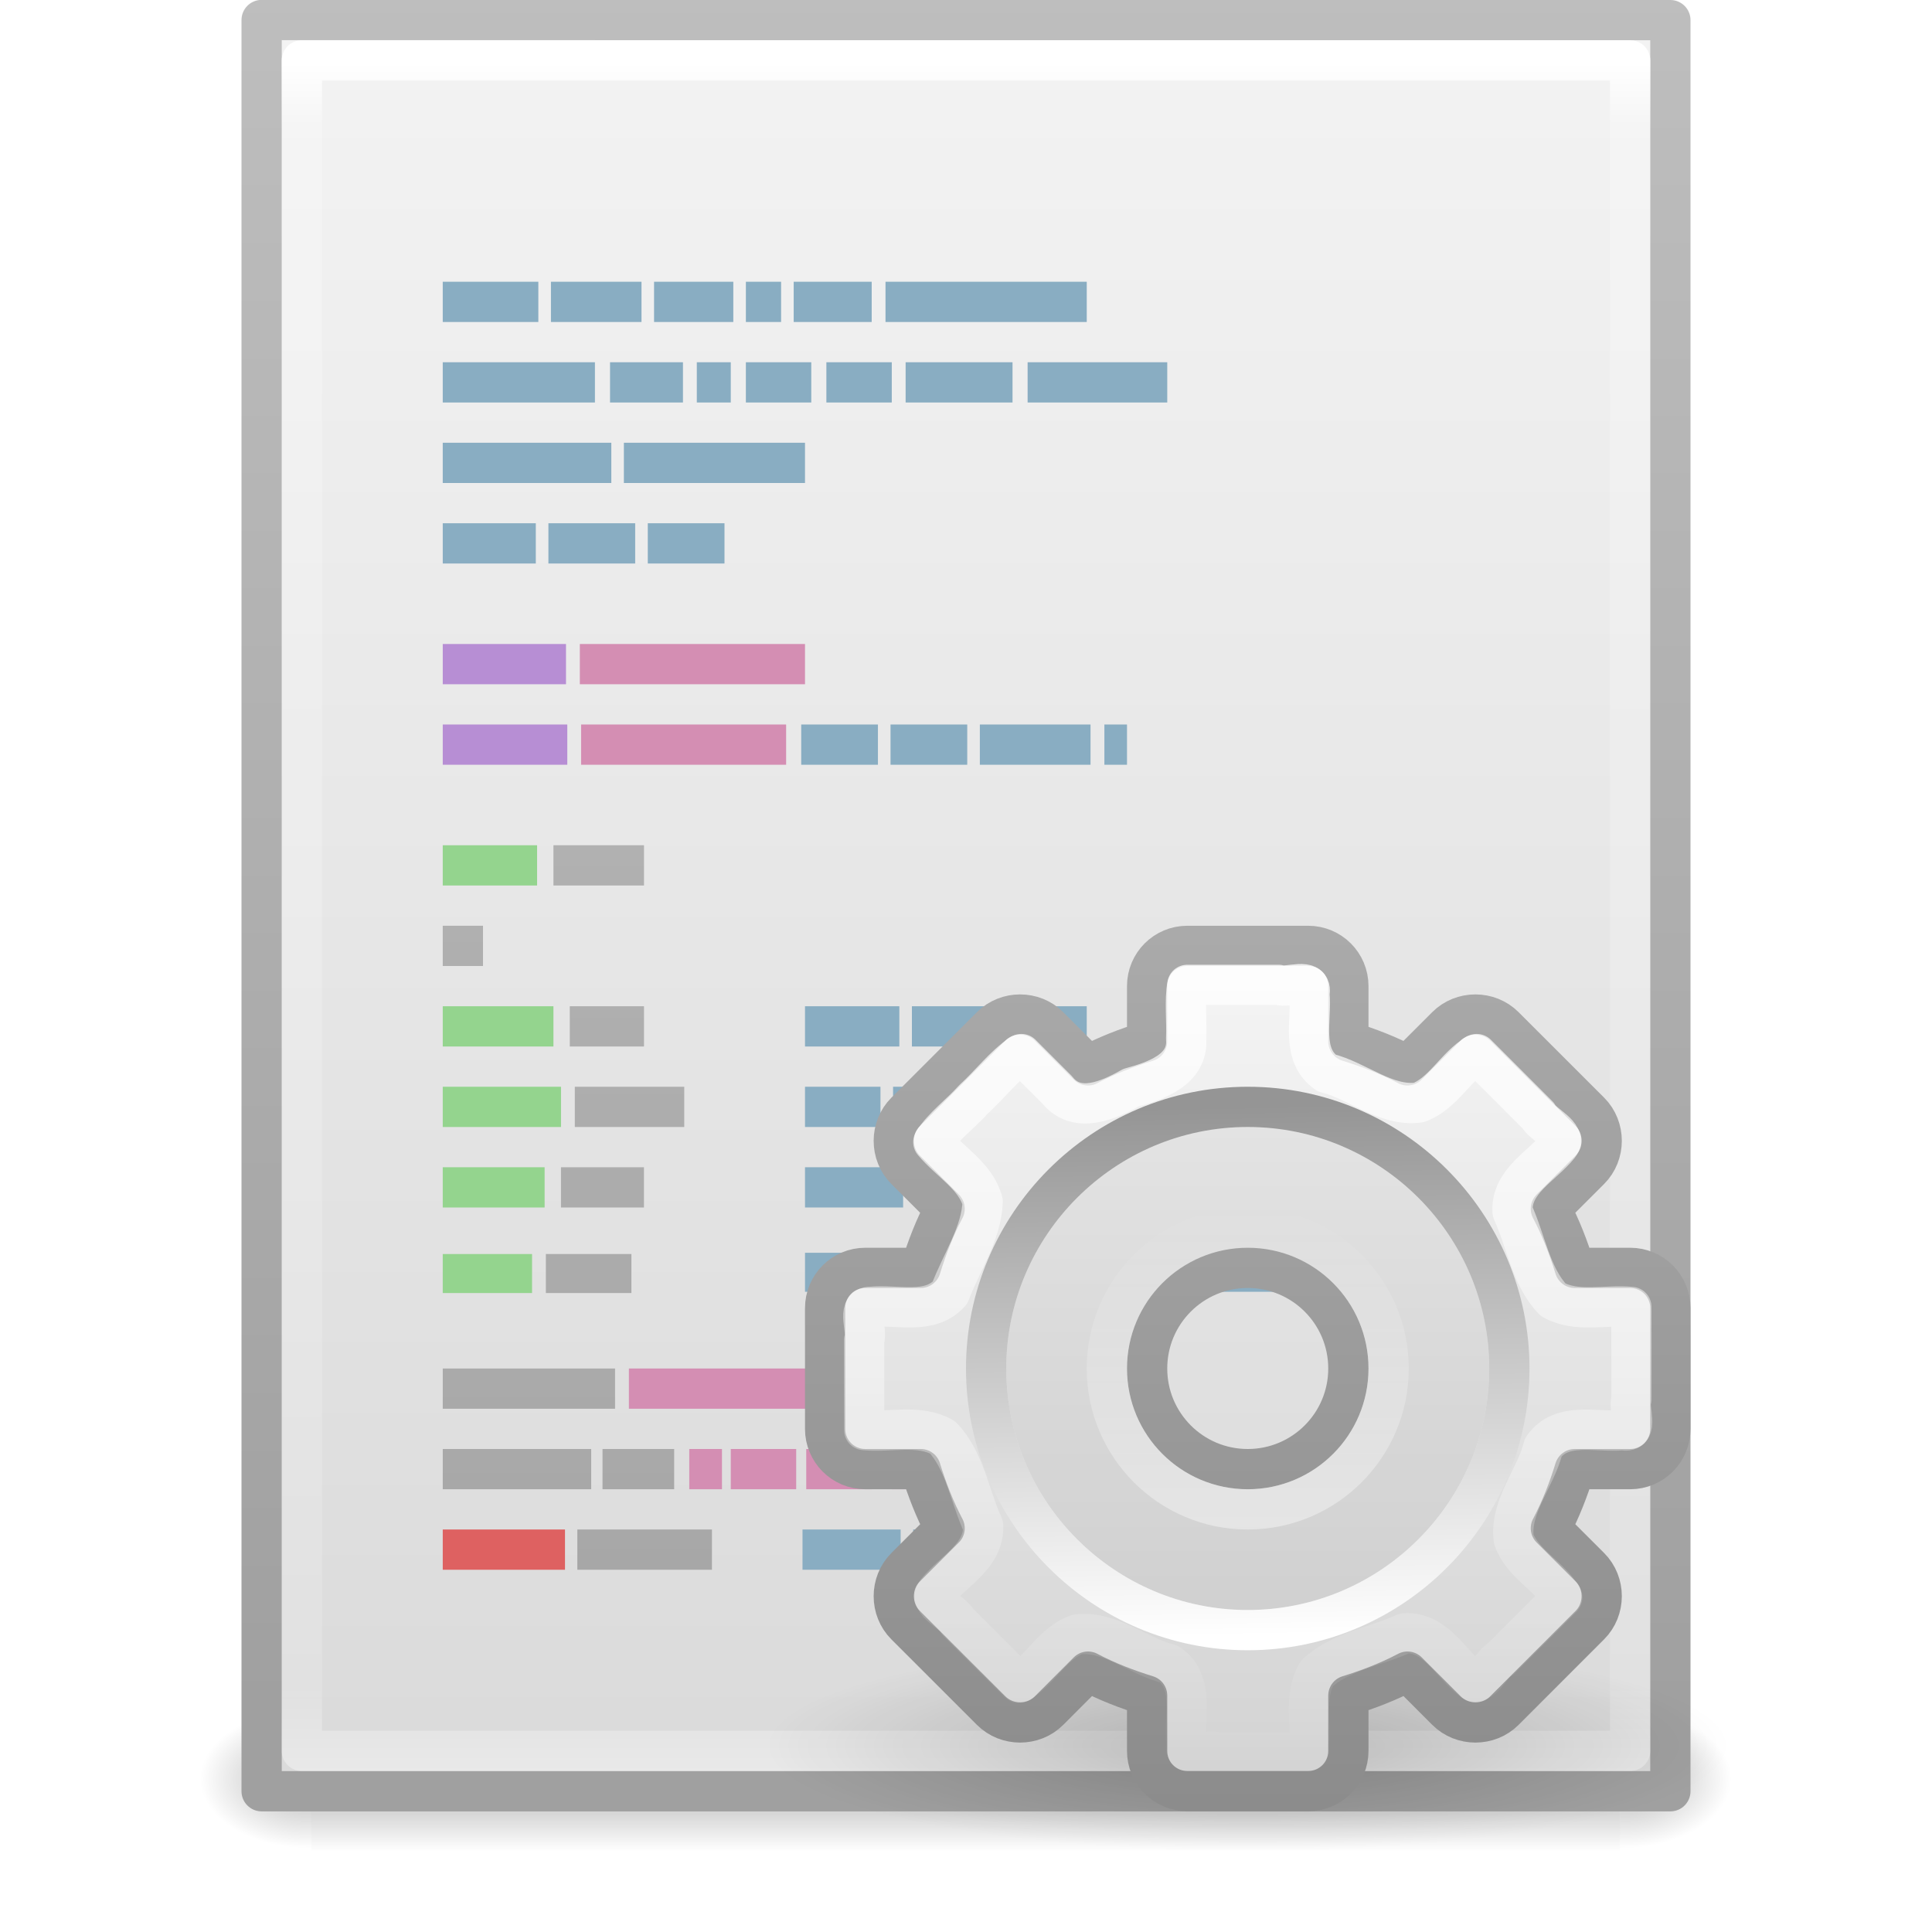
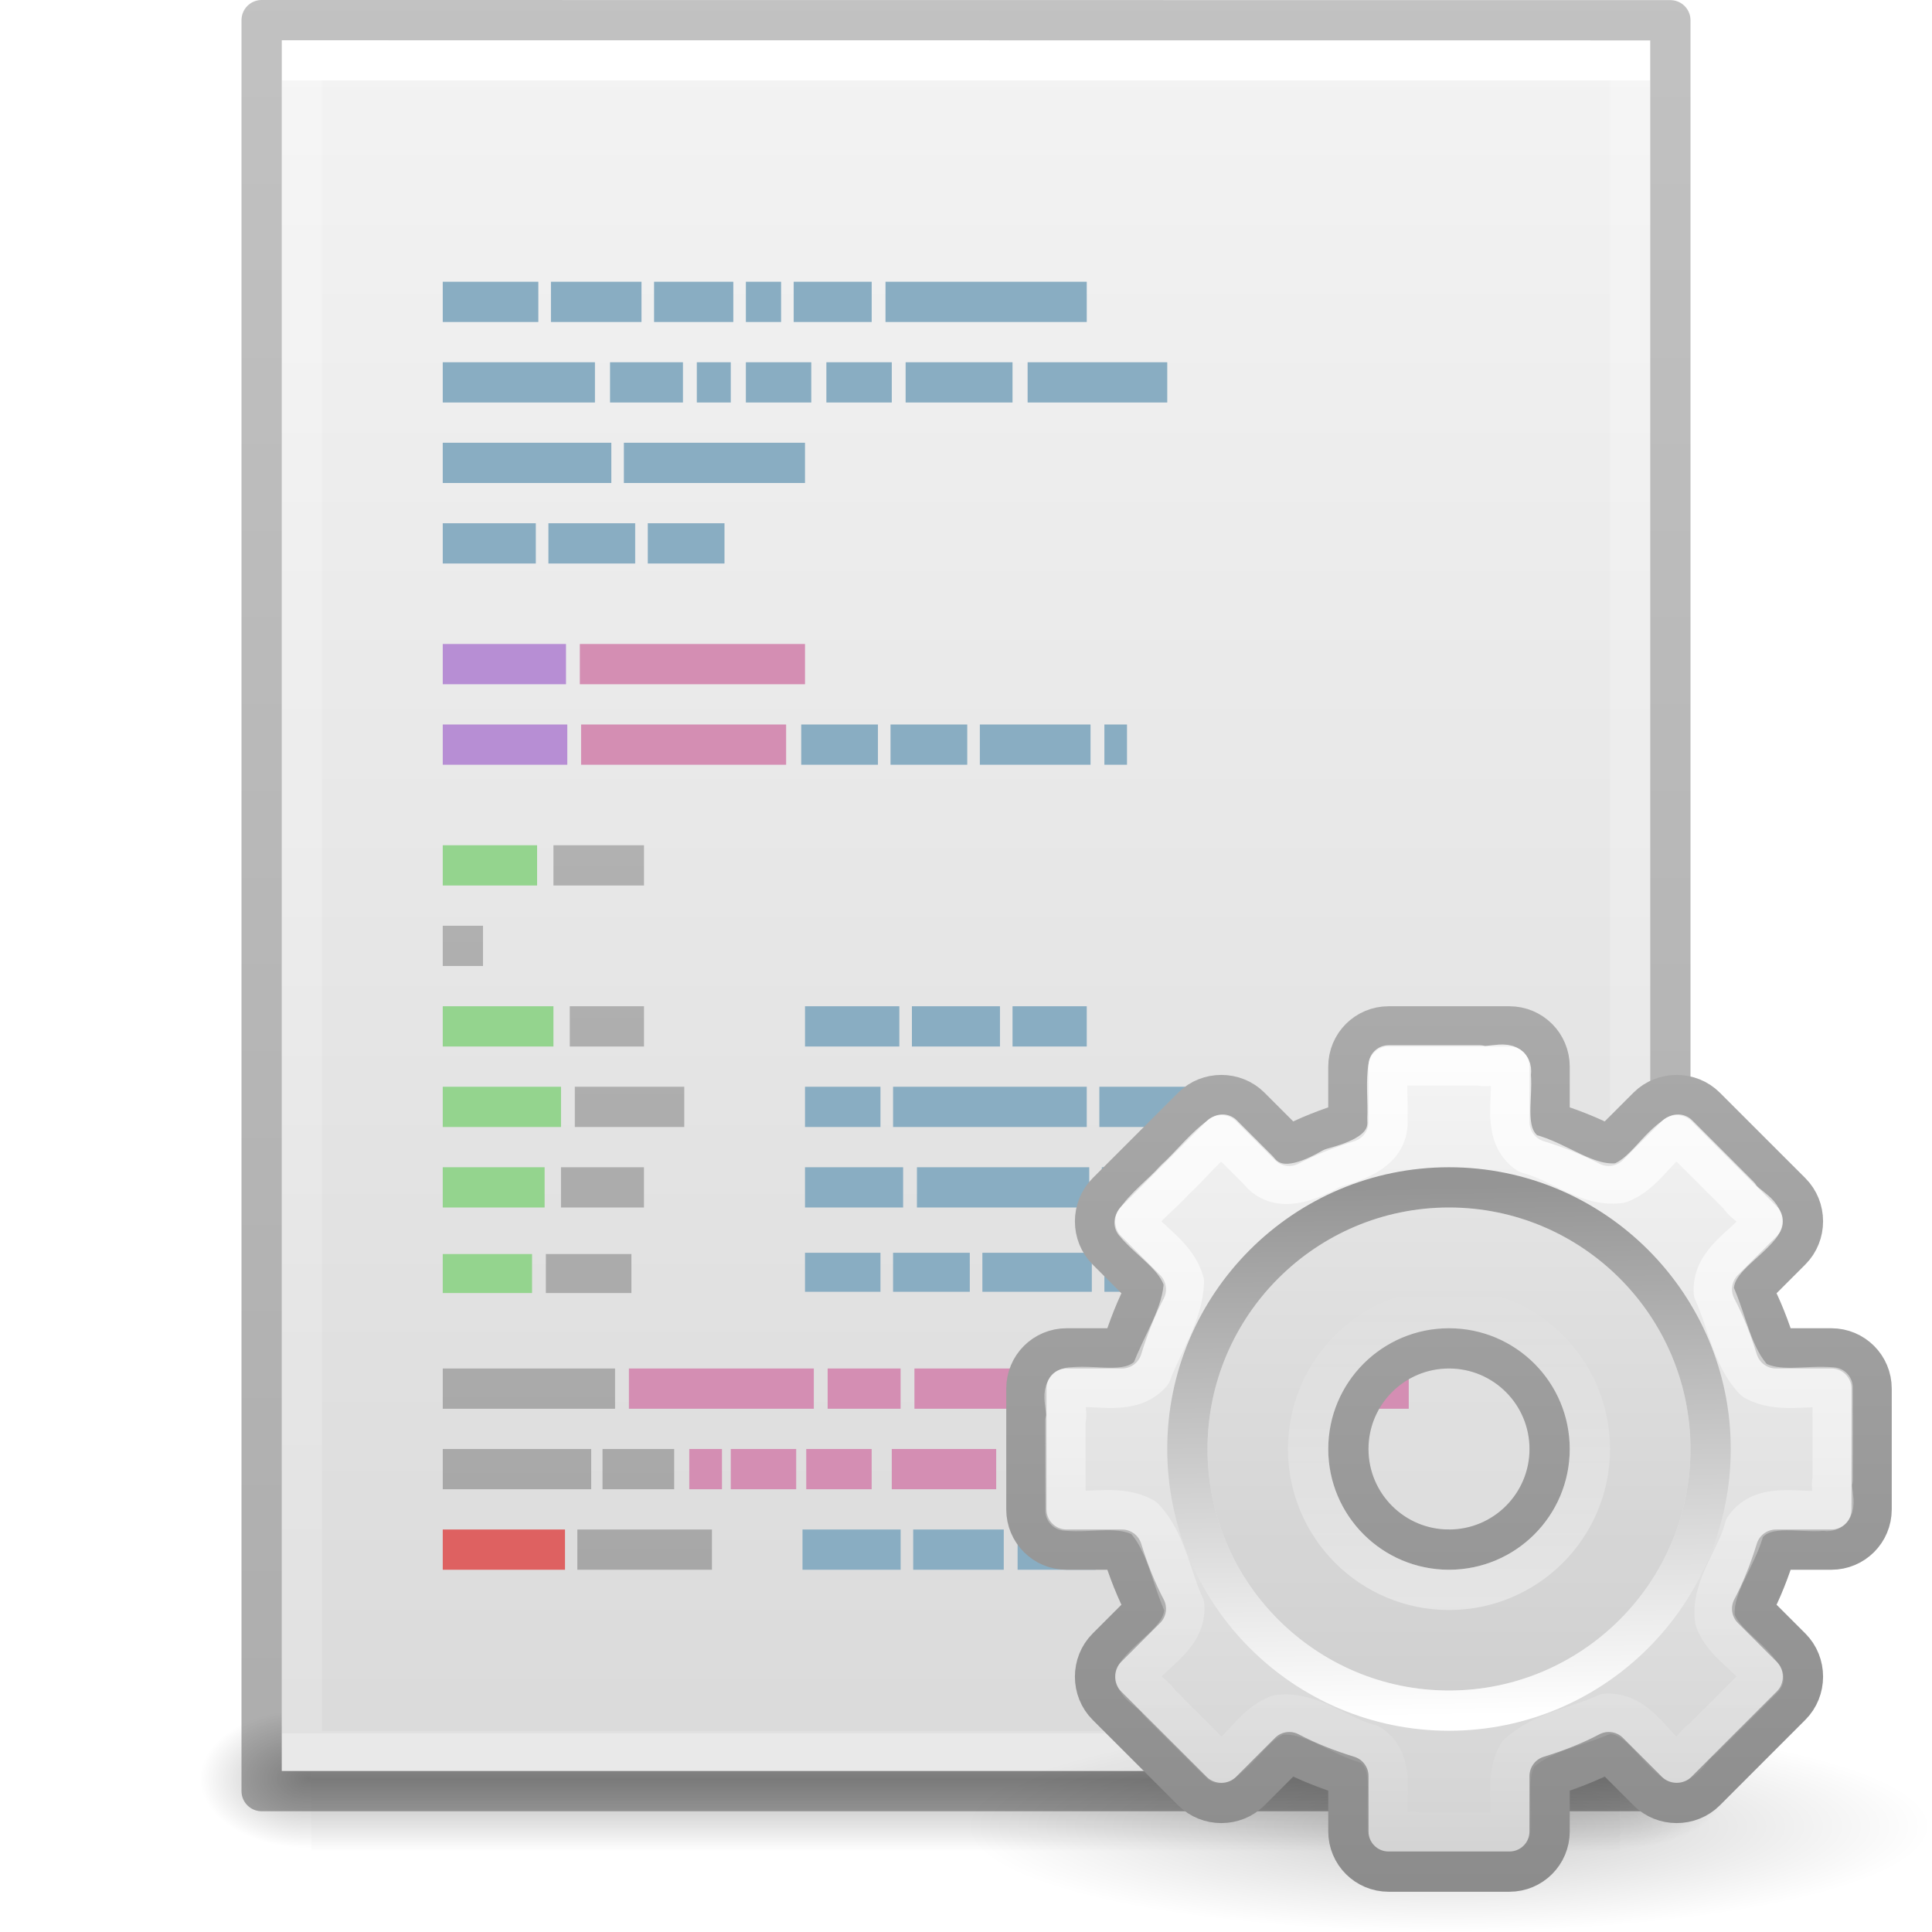
- <svg xmlns="http://www.w3.org/2000/svg" xmlns:xlink="http://www.w3.org/1999/xlink" version="1.1" width="48" height="48" id="svg4112">
-   <defs id="defs4114">
-     <linearGradient x1="24" y1="5.564" x2="24" y2="43" id="linearGradient3988" xlink:href="#linearGradient3977" gradientUnits="userSpaceOnUse" gradientTransform="matrix(0.8918919,0,0,1.135135,2.5946,-4.743232)" />
-     <linearGradient id="linearGradient3977">
-       <stop id="stop3979" style="stop-color:#ffffff;stop-opacity:1" offset="0" />
-       <stop id="stop3981" style="stop-color:#ffffff;stop-opacity:0.235" offset="0.036" />
-       <stop id="stop3983" style="stop-color:#ffffff;stop-opacity:0.157" offset="0.951" />
-       <stop id="stop3985" style="stop-color:#ffffff;stop-opacity:0.392" offset="1" />
+ <svg xmlns="http://www.w3.org/2000/svg" xmlns:xlink="http://www.w3.org/1999/xlink" id="svg3901" height="48" width="48" version="1.1">
+   <defs id="defs3903">
+     <linearGradient id="linearGradient3403">
+       <stop id="stop3405" style="stop-color:#ffffff;stop-opacity:1" offset="0" />
+       <stop id="stop3407" style="stop-color:#ffffff;stop-opacity:0.235" offset="0" />
+       <stop id="stop3409" style="stop-color:#ffffff;stop-opacity:0.157" offset="1" />
+       <stop id="stop3411" style="stop-color:#ffffff;stop-opacity:0.392" offset="1" />
    </linearGradient>
-     <linearGradient x1="25.132" y1="0.985" x2="25.132" y2="47.013" id="linearGradient3322" xlink:href="#linearGradient3600" gradientUnits="userSpaceOnUse" gradientTransform="matrix(1,0,0,0.9561695,-9.9999999e-8,-1.914922)" />
    <linearGradient id="linearGradient3600">
-       <stop id="stop3602" style="stop-color:#f4f4f4;stop-opacity:1" offset="0" />
-       <stop id="stop3604" style="stop-color:#dbdbdb;stop-opacity:1" offset="1" />
+       <stop offset="0" style="stop-color:#f4f4f4;stop-opacity:1" id="stop3602" />
+       <stop offset="1" style="stop-color:#dbdbdb;stop-opacity:1" id="stop3604" />
    </linearGradient>
-     <linearGradient x1="-51.786" y1="50.786" x2="-51.786" y2="2.906" id="linearGradient3324" xlink:href="#linearGradient3104" gradientUnits="userSpaceOnUse" gradientTransform="matrix(0.8074968,0,0,0.8948322,59.41023,-2.980553)" />
-     <linearGradient id="linearGradient3104">
-       <stop id="stop3106" style="stop-color:#a0a0a0;stop-opacity:1" offset="0" />
-       <stop id="stop3108" style="stop-color:#bebebe;stop-opacity:1" offset="1" />
+     <linearGradient id="linearGradient5060">
+       <stop offset="0" style="stop-color:#000000;stop-opacity:1" id="stop5062" />
+       <stop offset="1" style="stop-color:#000000;stop-opacity:0" id="stop5064" />
    </linearGradient>
-     <radialGradient cx="605.714" cy="486.648" r="117.143" fx="605.714" fy="486.648" id="radialGradient3327" xlink:href="#linearGradient5060" gradientUnits="userSpaceOnUse" gradientTransform="matrix(0.02303995,0,0,0.01470022,26.36088,37.04018)" />
-     <linearGradient id="linearGradient5060">
-       <stop id="stop5062" style="stop-color:#000000;stop-opacity:1" offset="0" />
-       <stop id="stop5064" style="stop-color:#000000;stop-opacity:0" offset="1" />
+     <linearGradient id="linearGradient5048">
+       <stop offset="0" style="stop-color:#000000;stop-opacity:0" id="stop5050" />
+       <stop offset="0.5" style="stop-color:#000000;stop-opacity:1" id="stop5056" />
+       <stop offset="1" style="stop-color:#000000;stop-opacity:0" id="stop5052" />
    </linearGradient>
-     <radialGradient cx="605.714" cy="486.648" r="117.143" fx="605.714" fy="486.648" id="radialGradient3330" xlink:href="#linearGradient5060" gradientUnits="userSpaceOnUse" gradientTransform="matrix(-0.02303994,0,0,0.01470022,21.62311,37.04018)" />
-     <linearGradient id="linearGradient5048">
-       <stop id="stop5050" style="stop-color:#000000;stop-opacity:0" offset="0" />
-       <stop id="stop5056" style="stop-color:#000000;stop-opacity:1" offset="0.5" />
-       <stop id="stop5052" style="stop-color:#000000;stop-opacity:0" offset="1" />
+     <linearGradient id="linearGradient3104-6">
+       <stop id="stop3106-3" style="stop-color:#000000;stop-opacity:0.318" offset="0" />
+       <stop id="stop3108-9" style="stop-color:#000000;stop-opacity:0.24" offset="1" />
    </linearGradient>
-     <linearGradient x1="302.857" y1="366.648" x2="302.857" y2="609.505" id="linearGradient4110" xlink:href="#linearGradient5048" gradientUnits="userSpaceOnUse" gradientTransform="matrix(0.06732488,0,0,0.01470022,-0.3411391,37.04015)" />
-     <linearGradient x1="22.104" y1="40.124" x2="22.104" y2="10.035" id="linearGradient2580" xlink:href="#linearGradient5031" gradientUnits="userSpaceOnUse" gradientTransform="matrix(0.6655579,0,0,1.440789,4.520252,-10.84887)" />
+     <linearGradient y2="42.111" x2="24" y1="5.94" x1="24" gradientTransform="matrix(0.8918919,0,0,1.135135,2.5946,-4.743231)" gradientUnits="userSpaceOnUse" id="linearGradient3106" xlink:href="#linearGradient3403" />
+     <linearGradient y2="47.013" x2="25.132" y1="0.985" x1="25.132" gradientTransform="matrix(0.9714263,0,0,0.9343194,0.6857668,-1.357)" gradientUnits="userSpaceOnUse" id="linearGradient3109" xlink:href="#linearGradient3600" />
+     <radialGradient r="117.143" fy="486.648" fx="605.714" cy="486.648" cx="605.714" gradientTransform="matrix(0.02303995,0,0,0.01470022,26.36088,37.04018)" gradientUnits="userSpaceOnUse" id="radialGradient3112" xlink:href="#linearGradient5060" />
+     <radialGradient r="117.143" fy="486.648" fx="605.714" cy="486.648" cx="605.714" gradientTransform="matrix(-0.02303994,0,0,0.01470022,21.62311,37.04018)" gradientUnits="userSpaceOnUse" id="radialGradient3115" xlink:href="#linearGradient5060" />
+     <linearGradient y2="609.505" x2="302.857" y1="366.648" x1="302.857" gradientTransform="matrix(0.06732488,0,0,0.01470022,-0.3411391,37.04015)" gradientUnits="userSpaceOnUse" id="linearGradient3118" xlink:href="#linearGradient5048" />
+     <linearGradient y2="2.906" x2="-51.786" y1="50.786" x1="-51.786" gradientTransform="matrix(0.8074969,0,0,0.8947171,59.41023,-2.977343)" gradientUnits="userSpaceOnUse" id="linearGradient3170" xlink:href="#linearGradient3104-6" />
+     <linearGradient gradientTransform="matrix(0.6655579,0,0,1.440789,4.520252,-10.84887)" gradientUnits="userSpaceOnUse" xlink:href="#linearGradient5031" id="linearGradient2580" y2="10.035" x2="22.104" y1="40.124" x1="22.104" />
    <linearGradient id="linearGradient5031">
-       <stop id="stop5033" style="stop-color:#a3a3a3;stop-opacity:1" offset="0" />
-       <stop id="stop5035" style="stop-color:#bababa;stop-opacity:1" offset="1" />
+       <stop offset="0" style="stop-color:#a3a3a3;stop-opacity:1" id="stop5033" />
+       <stop offset="1" style="stop-color:#bababa;stop-opacity:1" id="stop5035" />
    </linearGradient>
-     <radialGradient cx="6.703" cy="73.616" r="7.228" fx="6.703" fy="73.616" id="radialGradient3877" xlink:href="#linearGradient10691" gradientUnits="userSpaceOnUse" gradientTransform="matrix(1.660096,0,0,0.3631501,0.8728521,2.641448)" />
-     <linearGradient id="linearGradient10691">
-       <stop id="stop10693" style="stop-color:#000000;stop-opacity:1" offset="0" />
-       <stop id="stop10695" style="stop-color:#000000;stop-opacity:0" offset="1" />
+     <radialGradient cx="6.703" cy="73.616" r="7.228" fx="6.703" fy="73.616" id="radialGradient3877" xlink:href="#linearGradient5060" gradientUnits="userSpaceOnUse" gradientTransform="matrix(1.660096,0,0,0.3631501,0.8728521,2.641448)" />
+     <linearGradient x1="32.036" y1="19" x2="32.036" y2="47.012" id="linearGradient3614-2" xlink:href="#linearGradient3309-1" gradientUnits="userSpaceOnUse" gradientTransform="matrix(0.7777778,0,0,0.7777778,-12.11111,-5.666669)" />
+     <linearGradient x1="63.999" y1="3.1" x2="63.999" y2="122.899" id="linearGradient3309-1" gradientUnits="userSpaceOnUse">
+       <stop id="stop3311-5" style="stop-color:#f6f6f6;stop-opacity:1" offset="0" />
+       <stop id="stop3313-0" style="stop-color:#d2d2d2;stop-opacity:1" offset="1" />
    </linearGradient>
+     <linearGradient x1="25.923" y1="19" x2="25.923" y2="47.045" id="linearGradient3616-9" xlink:href="#linearGradient3397-0" gradientUnits="userSpaceOnUse" gradientTransform="matrix(0.7777778,0,0,0.7777778,-12.11111,-5.666669)" />
    <linearGradient id="linearGradient3397-0">
      <stop id="stop3399-4" style="stop-color:#aaaaaa;stop-opacity:1" offset="0" />
      <stop id="stop3401-0" style="stop-color:#8c8c8c;stop-opacity:1" offset="1" />
    </linearGradient>
-     <linearGradient x1="25.923" y1="19" x2="25.923" y2="47.045" id="linearGradient3616-9" xlink:href="#linearGradient3397-0" gradientUnits="userSpaceOnUse" gradientTransform="matrix(0.7777778,0,0,0.7777778,-12.11111,-5.666669)" />
-     <linearGradient x1="63.999" y1="3.1" x2="63.999" y2="122.899" id="linearGradient3309-1" gradientUnits="userSpaceOnUse">
-       <stop id="stop3311-5" style="stop-color:#f6f6f6;stop-opacity:1" offset="0" />
-       <stop id="stop3313-0" style="stop-color:#d2d2d2;stop-opacity:1" offset="1" />
-     </linearGradient>
-     <linearGradient x1="32.036" y1="19" x2="32.036" y2="47.012" id="linearGradient3614-2" xlink:href="#linearGradient3309-1" gradientUnits="userSpaceOnUse" gradientTransform="matrix(0.7777778,0,0,0.7777778,-12.11111,-5.666669)" />
+     <linearGradient x1="86.133" y1="105.105" x2="84.639" y2="20.895" id="linearGradient3610" xlink:href="#linearGradient5128" gradientUnits="userSpaceOnUse" gradientTransform="matrix(0.1562312,0,0,0.1562312,2.0012,10.15743)" />
    <linearGradient id="linearGradient5128">
      <stop id="stop5130" style="stop-color:#ffffff;stop-opacity:1" offset="0" />
      <stop id="stop5132" style="stop-color:#959595;stop-opacity:1" offset="1" />
    </linearGradient>
-     <linearGradient x1="86.133" y1="105.105" x2="84.639" y2="20.895" id="linearGradient3610" xlink:href="#linearGradient5128" gradientUnits="userSpaceOnUse" gradientTransform="matrix(0.1562312,0,0,0.1562312,2.0012,10.15743)" />
    <linearGradient x1="12.479" y1="2" x2="12.479" y2="22.007" id="linearGradient3814" xlink:href="#linearGradient3805" gradientUnits="userSpaceOnUse" gradientTransform="translate(0,8)" />
    <linearGradient id="linearGradient3805">
      <stop id="stop3807" style="stop-color:#ffffff;stop-opacity:1" offset="0" />
      <stop id="stop3809" style="stop-color:#ffffff;stop-opacity:0" offset="1" />
    </linearGradient>
    <linearGradient x1="12" y1="16" x2="12" y2="8" id="linearGradient3830" xlink:href="#linearGradient3805" gradientUnits="userSpaceOnUse" />
  </defs>
-   <g id="layer1">
-     <rect width="32.508" height="3.57" x="7.738" y="42.43" id="rect2879" style="opacity:0.3;fill:url(#linearGradient4110);fill-opacity:1;fill-rule:nonzero;stroke:none;stroke-width:1;marker:none;visibility:visible;display:inline;overflow:visible" />
-     <path d="m 7.738,42.43 c 0,0 0,3.57 0,3.57 -1.187,0.007 -2.868,-0.8 -2.868,-1.785 0,-0.985 1.324,-1.785 2.868,-1.785 z" id="path2881" style="opacity:0.3;fill:url(#radialGradient3330);fill-opacity:1;fill-rule:nonzero;stroke:none;stroke-width:1;marker:none;visibility:visible;display:inline;overflow:visible" />
-     <path d="m 40.246,42.43 c 0,0 0,3.57 0,3.57 1.187,0.007 2.868,-0.8 2.868,-1.785 0,-0.985 -1.324,-1.785 -2.868,-1.785 z" id="path2883" style="opacity:0.3;fill:url(#radialGradient3327);fill-opacity:1;fill-rule:nonzero;stroke:none;stroke-width:1;marker:none;visibility:visible;display:inline;overflow:visible" />
-     <path d="M 6.5,0.497 C 14.52,0.497 41.5,0.5 41.5,0.5 l 4.2e-5,44.003 c 0,0 -23.333,0 -35,0 0,-14.669 0,-29.337 0,-44.006 z" id="path4160" style="fill:url(#linearGradient3322);fill-opacity:1;stroke:url(#linearGradient3324);stroke-width:1;stroke-linecap:butt;stroke-linejoin:round;stroke-miterlimit:4;stroke-opacity:1;stroke-dasharray:none;stroke-dashoffset:0;display:inline" />
-     <path d="m 40.5,43.5 -33,0 0,-42 33,0 z" id="rect6741-1" style="fill:none;stroke:url(#linearGradient3988);stroke-width:1;stroke-linecap:round;stroke-linejoin:round;stroke-miterlimit:4;stroke-opacity:1;stroke-dasharray:none;stroke-dashoffset:0" />
-     <path d="m 11,7 0,1 2.375,0 0,-1 L 11,7 z m 2.688,0 0,1 2.25,0 0,-1 -2.25,0 z m 2.562,0 0,1 1.969,0 0,-1 L 16.25,7 z m 2.281,0 0,1 0.875,0 0,-1 -0.875,0 z m 1.188,0 0,1 1.938,0 0,-1 -1.938,0 z M 22,7 l 0,1 5,0 0,-1 -5,0 z m -11,2 0,1 3.781,0 0,-1 L 11,9 z m 4.156,0 0,1 1.812,0 0,-1 -1.812,0 z m 2.156,0 0,1 0.844,0 0,-1 -0.844,0 z m 1.219,0 0,1 1.625,0 0,-1 -1.625,0 z m 2,0 0,1 1.625,0 0,-1 -1.625,0 z M 22.5,9 l 0,1 2.656,0 0,-1 L 22.5,9 z m 3.031,0 0,1 L 29,10 29,9 25.531,9 z M 11,11 l 0,1 4.188,0 0,-1 L 11,11 z m 4.5,0 0,1 4.5,0 0,-1 -4.5,0 z m -4.5,2 0,1 2.312,0 0,-1 L 11,13 z m 2.625,0 0,1 2.156,0 0,-1 -2.156,0 z m 2.469,0 0,1 1.906,0 0,-1 -1.906,0 z m 3.812,5 0,1 1.906,0 0,-1 -1.906,0 z m 2.219,0 0,1 1.906,0 0,-1 -1.906,0 z m 2.219,0 0,1 2.75,0 0,-1 -2.75,0 z m 3.094,0 0,1 0.562,0 0,-1 -0.562,0 z M 20,25 l 0,1 2.344,0 0,-1 L 20,25 z m 2.656,0 0,1 2.188,0 0,-1 -2.188,0 z m 2.5,0 0,1 L 27,26 27,25 25.156,25 z M 20,27 l 0,1 1.875,0 0,-1 L 20,27 z m 2.188,0 0,1 4.812,0 0,-1 -4.812,0 z m 5.125,0 0,1 3.688,0 0,-1 -3.688,0 z M 20,29 l 0,1 2.438,0 0,-1 L 20,29 z m 2.781,0 0,1 4.281,0 0,-1 -4.281,0 z m 4.594,0 0,1 2.938,0 0,-1 -2.938,0 z M 20,31.125 l 0,0.969 1.875,0 0,-0.969 -1.875,0 z m 2.188,0 0,0.969 1.906,0 0,-0.969 -1.906,0 z m 2.219,0 0,0.969 2.719,0 0,-0.969 -2.719,0 z m 3.031,0 0,0.969 0.562,0 0,-0.969 -0.562,0 z m 0.875,0 0,0.969 3.531,0 0,-0.969 -3.531,0 z m -8.375,6.875 0,1 2.438,0 0,-1 -2.438,0 z m 2.75,0 0,1 2.25,0 0,-1 -2.25,0 z m 2.594,0 0,1 1.938,0 0,-1 -1.938,0 z m 2.25,0 0,1 3.094,0 0,-1 -3.094,0 z m 3.438,0 0,1 5.031,0 0,-1 -5.031,0 z" id="path4149" style="fill:#89adc2;fill-opacity:1;stroke:none;display:inline" />
-     <path d="m 11,16 0,1 3.062,0 0,-1 L 11,16 z m 0,2 0,1 3.094,0 0,-1 L 11,18 z" id="path4063" style="fill:#b78ed4;fill-opacity:1;stroke:none;display:inline" />
-     <path d="m 14.406,16 0,1 L 20,17 20,16 z m 0.031,2 0,1 5.094,0 0,-1 z m 1.188,16 0,1 4.594,0 0,-1 z m 4.938,0 0,1 1.812,0 0,-1 z m 2.156,0 0,1 4.312,0 0,-1 z m -5.594,2 0,1 0.812,0 0,-1 z m 1.031,0 0,1 1.625,0 0,-1 z m 1.875,0 0,1 1.625,0 0,-1 z m 2.125,0 0,1 2.594,0 0,-1 z m 2.906,0 0,1 3.375,0 0,-1 z" id="path4061" style="fill:#d48eb3;fill-opacity:1;stroke:none;display:inline" />
-     <g transform="translate(18.99986,14)" id="layer1-6">
-       <path d="M 24,29.375 C 24,30.825 18.627,32 12,32 5.373,32 1.348125e-4,30.825 1.348125e-4,29.375 1.348125e-4,27.925 5.373,26.75 12,26.75 c 6.627,0 12,1.175 12,2.625 z" id="path10689" style="opacity:0.2;fill:url(#radialGradient3877);fill-opacity:1;fill-rule:nonzero;stroke:none;stroke-width:0.8;marker:none;visibility:visible;display:inline;overflow:visible" />
-       <path d="m 10.5,9.5 c -0.554,0 -1,0.446 -1,1 l 0,1.375 C 8.993,12.031 8.493,12.225 8.031,12.469 L 7.062,11.5 C 6.671,11.108 6.017,11.108 5.625,11.5 L 3.5,13.625 c -0.392,0.392 -0.392,1.046 0,1.438 l 0.969,0.969 C 4.225,16.493 4.031,16.993 3.875,17.5 l -1.375,0 c -0.554,0 -1,0.446 -1,1 l 0,3 c 0,0.554 0.446,1 1,1 l 1.375,0 c 0.156,0.507 0.35,1.007 0.594,1.469 L 3.5,24.938 c -0.392,0.392 -0.392,1.046 0,1.438 L 5.625,28.5 c 0.392,0.392 1.046,0.392 1.438,0 L 8.031,27.531 C 8.493,27.775 8.993,27.969 9.5,28.125 l 0,1.375 c 0,0.554 0.446,1 1,1 l 3,0 c 0.554,0 1,-0.446 1,-1 l 0,-1.375 c 0.507,-0.156 1.007,-0.35 1.469,-0.594 L 16.938,28.5 c 0.392,0.392 1.046,0.392 1.438,0 L 20.5,26.375 c 0.392,-0.392 0.392,-1.046 0,-1.438 L 19.531,23.969 C 19.775,23.507 19.969,23.007 20.125,22.5 l 1.375,0 c 0.554,0 1,-0.446 1,-1 l 0,-3 c 0,-0.554 -0.446,-1 -1,-1 l -1.375,0 C 19.969,16.993 19.775,16.493 19.531,16.031 L 20.5,15.062 c 0.392,-0.392 0.392,-1.046 0,-1.438 L 18.375,11.5 c -0.392,-0.392 -1.046,-0.392 -1.438,0 l -0.969,0.969 C 15.507,12.225 15.007,12.031 14.5,11.875 l 0,-1.375 c 0,-0.554 -0.446,-1 -1,-1 l -3,0 z m 1.5,8 c 1.381,0 2.5,1.119 2.5,2.5 0,1.381 -1.119,2.5 -2.5,2.5 -1.381,0 -2.5,-1.119 -2.5,-2.5 0,-1.381 1.119,-2.5 2.5,-2.5 z" id="rect3623" style="color:#000000;fill:url(#linearGradient3614-2);fill-opacity:1;fill-rule:nonzero;stroke:url(#linearGradient3616-9);stroke-width:1;stroke-linecap:butt;stroke-linejoin:round;stroke-miterlimit:4;stroke-opacity:1;stroke-dasharray:none;stroke-dashoffset:0;marker:none;visibility:visible;display:block;overflow:visible;enable-background:accumulate" />
-       <path d="m 12,14 c -3.31,0 -6,2.69 -6,6 0,3.31 2.69,6 6,6 3.31,0 6,-2.69 6,-6 0,-3.31 -2.69,-6 -6,-6 z m 0,3 c 1.657,0 3,1.343 3,3 0,1.657 -1.343,3 -3,3 -1.657,0 -3,-1.343 -3,-3 0,-1.657 1.343,-3 3,-3 z" id="path3315" style="opacity:0.05;fill:#000000;fill-opacity:1;stroke:none" />
-       <path d="m 12,13.5 c -3.584,0 -6.5,2.916 -6.5,6.5 C 5.5,23.584 8.416,26.5 12,26.5 c 3.584,0 6.5,-2.916 6.5,-6.5 0,-3.584 -2.916,-6.5 -6.5,-6.5 z" id="path28" style="fill:none;stroke:url(#linearGradient3610);stroke-width:1;stroke-miterlimit:4;stroke-dasharray:none" />
-       <path d="m 10.5,10.469 c -0.074,0.389 -0.009,0.901 -0.031,1.336 0.065,0.778 -0.77,1.053 -1.368,1.217 -0.547,0.311 -1.349,0.672 -1.837,0.054 C 6.967,12.78 6.671,12.484 6.375,12.188 5.943,12.474 5.59,12.951 5.189,13.311 4.87,13.672 4.433,13.984 4.188,14.375 c 0.407,0.49 1.049,0.838 1.226,1.477 -0.025,0.798 -0.54,1.529 -0.812,2.267 -0.502,0.564 -1.315,0.281 -1.974,0.35 -0.345,-0.013 -0.07,0.586 -0.158,0.826 0.001,0.745 -0.002,1.49 0.002,2.235 0.646,0.064 1.357,-0.151 1.945,0.18 0.556,0.579 0.676,1.474 1.007,2.189 0.042,0.753 -0.732,1.126 -1.149,1.641 -0.217,0.272 0.385,0.504 0.516,0.75 0.508,0.508 1.015,1.015 1.523,1.523 0.522,-0.305 0.84,-0.989 1.445,-1.205 0.815,-0.107 1.514,0.546 2.284,0.734 0.651,0.452 0.364,1.31 0.427,1.975 -0.089,0.418 0.528,0.13 0.769,0.215 0.764,-0.001 1.528,0.002 2.292,-0.002 0.064,-0.646 -0.151,-1.357 0.18,-1.945 0.579,-0.556 1.474,-0.676 2.189,-1.007 0.753,-0.042 1.126,0.732 1.641,1.149 0.272,0.217 0.504,-0.385 0.75,-0.516 0.508,-0.508 1.015,-1.015 1.523,-1.523 -0.305,-0.522 -0.989,-0.84 -1.205,-1.445 -0.107,-0.815 0.546,-1.514 0.734,-2.284 0.452,-0.651 1.31,-0.364 1.975,-0.427 0.418,0.089 0.13,-0.528 0.215,-0.769 -0.001,-0.764 0.002,-1.528 -0.002,-2.292 -0.646,-0.064 -1.357,0.151 -1.945,-0.18 -0.556,-0.579 -0.676,-1.474 -1.007,-2.189 -0.042,-0.753 0.732,-1.126 1.149,-1.641 0.217,-0.272 -0.385,-0.504 -0.516,-0.75 -0.508,-0.508 -1.015,-1.015 -1.523,-1.523 -0.522,0.305 -0.84,0.989 -1.445,1.205 -0.815,0.107 -1.514,-0.546 -2.284,-0.734 -0.651,-0.452 -0.364,-1.31 -0.427,-1.975 0.089,-0.418 -0.528,-0.13 -0.769,-0.215 -0.754,0 -1.508,0 -2.262,0 z" id="path3799" style="opacity:0.8;color:#000000;fill:none;stroke:url(#linearGradient3814);stroke-width:1;stroke-linecap:butt;stroke-linejoin:round;stroke-miterlimit:4;stroke-opacity:1;stroke-dasharray:none;stroke-dashoffset:0;marker:none;visibility:visible;display:block;overflow:visible;enable-background:accumulate" />
-       <path d="m 15.46,12 a 3.46,3.46 0 1 1 -6.92,0 3.46,3.46 0 1 1 6.92,0 z" transform="matrix(1.011603,0,0,1.011603,-0.1392398,7.860761)" id="path3822" style="opacity:0.4;color:#000000;fill:none;stroke:url(#linearGradient3830);stroke-width:0.989;stroke-opacity:1;marker:none;visibility:visible;display:block;overflow:visible;enable-background:accumulate" />
-     </g>
-     <path d="m 11,38 3.037,0 0,1 L 11,39 11,38 z" id="path4009" style="fill:#de6161;fill-opacity:1;stroke:none;display:inline" />
-     <path d="m 13.75,21 0,1 2.25,0 0,-1 -2.25,0 z m -2.75,2 0,1 1,0 0,-1 -1,0 z m 3.156,2 0,1 1.844,0 0,-1 -1.844,0 z m 0.125,2 0,1 2.719,0 0,-1 -2.719,0 z m -0.344,2 0,1 2.062,0 0,-1 -2.062,0 z m -0.375,2.156 0,0.969 2.125,0 0,-0.969 -2.125,0 z M 11,34 l 0,1 4.281,0 0,-1 L 11,34 z m 0,2 0,1 3.688,0 0,-1 L 11,36 z m 3.969,0 0,1 1.781,0 0,-1 -1.781,0 z m -0.625,2 0,1 3.344,0 0,-1 -3.344,0 z" id="path4007" style="fill:url(#linearGradient2580);fill-opacity:1;stroke:none;display:inline" />
-     <path d="m 11,21 0,1 2.344,0 0,-1 L 11,21 z m 0,4 0,1 2.75,0 0,-1 -2.75,0 z m 0,2 0,1 2.938,0 0,-1 L 11,27 z m 0,2 0,1 2.531,0 0,-1 L 11,29 z m 0,2.156 0,0.969 2.219,0 0,-0.969 -2.219,0 z" id="path5302" style="fill:#94d48e;fill-opacity:1;stroke:none;display:inline" />
+   <rect width="32.508" height="3.57" x="7.738" y="42.43" id="rect2879" style="opacity:0.3;fill:url(#linearGradient3118);fill-opacity:1;fill-rule:nonzero;stroke:none;stroke-width:1;marker:none;visibility:visible;display:inline;overflow:visible" />
+   <path d="m 7.738,42.43 c 0,0 0,3.57 0,3.57 -1.187,0.007 -2.868,-0.8 -2.868,-1.785 0,-0.985 1.324,-1.785 2.868,-1.785 z" id="path2881" style="opacity:0.3;fill:url(#radialGradient3115);fill-opacity:1;fill-rule:nonzero;stroke:none;stroke-width:1;marker:none;visibility:visible;display:inline;overflow:visible" />
+   <path d="m 40.246,42.43 c 0,0 0,3.57 0,3.57 1.187,0.007 2.868,-0.8 2.868,-1.785 0,-0.985 -1.324,-1.785 -2.868,-1.785 z" id="path2883" style="opacity:0.3;fill:url(#radialGradient3112);fill-opacity:1;fill-rule:nonzero;stroke:none;stroke-width:1;marker:none;visibility:visible;display:inline;overflow:visible" />
+   <path d="m 7,1 c 7.791,0 34,0.003 34,0.003 L 41,44 C 41,44 18.333,44 7,44 7,29.667 7,15.333 7,1 z" id="path4160" style="fill:url(#linearGradient3109);fill-opacity:1;stroke:none;display:inline" />
+   <path d="m 40.5,43.5 -33,0 0,-42 33,0 z" id="rect6741-1" style="fill:none;stroke:url(#linearGradient3106);stroke-width:1;stroke-linecap:round;stroke-linejoin:miter;stroke-miterlimit:4;stroke-opacity:1;stroke-dasharray:none;stroke-dashoffset:0" />
+   <path d="m 6.5,0.5 c 8.02,0 35,0.003 35,0.003 l 3.7e-5,43.997 c 0,0 -23.333,0 -35,0 0,-14.667 0,-29.333 0,-44 z" id="path4160-6-1" style="fill:none;stroke:url(#linearGradient3170);stroke-width:1;stroke-linecap:butt;stroke-linejoin:round;stroke-miterlimit:4;stroke-opacity:1;stroke-dasharray:none;stroke-dashoffset:0;display:inline" />
+   <path d="m 11,7 0,1 2.375,0 0,-1 L 11,7 Z m 2.688,0 0,1 2.25,0 0,-1 -2.25,0 z m 2.562,0 0,1 1.969,0 0,-1 L 16.25,7 Z m 2.281,0 0,1 0.875,0 0,-1 -0.875,0 z m 1.188,0 0,1 1.938,0 0,-1 -1.938,0 z M 22,7 l 0,1 5,0 0,-1 -5,0 z m -11,2 0,1 3.781,0 0,-1 L 11,9 Z m 4.156,0 0,1 1.812,0 0,-1 -1.812,0 z m 2.156,0 0,1 0.844,0 0,-1 -0.844,0 z m 1.219,0 0,1 1.625,0 0,-1 -1.625,0 z m 2,0 0,1 1.625,0 0,-1 -1.625,0 z M 22.5,9 l 0,1 2.656,0 0,-1 L 22.5,9 Z m 3.031,0 0,1 L 29,10 29,9 25.531,9 Z M 11,11 l 0,1 4.188,0 0,-1 L 11,11 Z m 4.5,0 0,1 4.5,0 0,-1 -4.5,0 z m -4.5,2 0,1 2.312,0 0,-1 L 11,13 Z m 2.625,0 0,1 2.156,0 0,-1 -2.156,0 z m 2.469,0 0,1 1.906,0 0,-1 -1.906,0 z m 3.812,5 0,1 1.906,0 0,-1 -1.906,0 z m 2.219,0 0,1 1.906,0 0,-1 -1.906,0 z m 2.219,0 0,1 2.75,0 0,-1 -2.75,0 z m 3.094,0 0,1 0.562,0 0,-1 -0.562,0 z M 20,25 l 0,1 2.344,0 0,-1 L 20,25 Z m 2.656,0 0,1 2.188,0 0,-1 -2.188,0 z m 2.5,0 0,1 L 27,26 27,25 25.156,25 Z M 20,27 l 0,1 1.875,0 0,-1 L 20,27 Z m 2.188,0 0,1 4.812,0 0,-1 -4.812,0 z m 5.125,0 0,1 3.688,0 0,-1 -3.688,0 z M 20,29 l 0,1 2.438,0 0,-1 L 20,29 Z m 2.781,0 0,1 4.281,0 0,-1 -4.281,0 z m 4.594,0 0,1 2.938,0 0,-1 -2.938,0 z M 20,31.125 l 0,0.969 1.875,0 0,-0.969 -1.875,0 z m 2.188,0 0,0.969 1.906,0 0,-0.969 -1.906,0 z m 2.219,0 0,0.969 2.719,0 0,-0.969 -2.719,0 z m 3.031,0 0,0.969 0.562,0 0,-0.969 -0.562,0 z m 0.875,0 0,0.969 3.531,0 0,-0.969 -3.531,0 z m -8.375,6.875 0,1 2.438,0 0,-1 -2.438,0 z m 2.75,0 0,1 2.25,0 0,-1 -2.25,0 z m 2.594,0 0,1 1.938,0 0,-1 -1.938,0 z m 2.25,0 0,1 3.094,0 0,-1 -3.094,0 z m 3.438,0 0,1 5.031,0 0,-1 -5.031,0 z" id="path4149" style="display:inline;fill:#89adc2;fill-opacity:1;stroke:none" />
+   <path d="m 11,16 0,1 3.062,0 0,-1 L 11,16 Z m 0,2 0,1 3.094,0 0,-1 L 11,18 Z" id="path4063" style="display:inline;fill:#b78ed4;fill-opacity:1;stroke:none" />
+   <path d="m 14.406,16 0,1 5.594,0 0,-1 -5.594,0 z m 0.031,2 0,1 5.094,0 0,-1 -5.094,0 z m 1.188,16 0,1 4.594,0 0,-1 -4.594,0 z m 4.938,0 0,1 1.812,0 0,-1 -1.812,0 z m 2.156,0 0,1 4.312,0 0,-1 -4.312,0 z m 4.656,0 0,1 2.969,0 0,-1 -2.969,0 z m 3.281,0 0,1 1.156,0 0,-1 -1.156,0 z m 1.5,0 0,1 0.688,0 0,-1 -0.688,0 z m 1,0 0,1 1.844,0 0,-1 -1.844,0 z m -16.031,2 0,1 0.812,0 0,-1 -0.812,0 z m 1.031,0 0,1 1.625,0 0,-1 -1.625,0 z m 1.875,0 0,1 1.625,0 0,-1 -1.625,0 z m 2.125,0 0,1 2.594,0 0,-1 -2.594,0 z m 2.906,0 0,1 3.375,0 0,-1 -3.375,0 z m 3.844,0 0,1 2.281,0 0,-1 -2.281,0 z m 2.562,0 0,1 0.531,0 0,-1 -0.531,0 z" id="path4061" style="display:inline;fill:#d48eb3;fill-opacity:1;stroke:none" />
+   <path d="m 11,38 3.037,0 0,1 L 11,39 11,38 Z" id="path4009" style="display:inline;fill:#de6161;fill-opacity:1;stroke:none" />
+   <path d="m 13.75,21 0,1 2.25,0 0,-1 -2.25,0 z m -2.75,2 0,1 1,0 0,-1 -1,0 z m 3.156,2 0,1 1.844,0 0,-1 -1.844,0 z m 0.125,2 0,1 2.719,0 0,-1 -2.719,0 z m -0.344,2 0,1 2.062,0 0,-1 -2.062,0 z m -0.375,2.156 0,0.969 2.125,0 0,-0.969 -2.125,0 z M 11,34 l 0,1 4.281,0 0,-1 L 11,34 Z m 0,2 0,1 3.688,0 0,-1 L 11,36 Z m 3.969,0 0,1 1.781,0 0,-1 -1.781,0 z m -0.625,2 0,1 3.344,0 0,-1 -3.344,0 z" id="path4007" style="display:inline;fill:url(#linearGradient2580);fill-opacity:1;stroke:none" />
+   <path d="m 11,21 0,1 2.344,0 0,-1 L 11,21 Z m 0,4 0,1 2.75,0 0,-1 -2.75,0 z m 0,2 0,1 2.938,0 0,-1 L 11,27 Z m 0,2 0,1 2.531,0 0,-1 L 11,29 Z m 0,2.156 0,0.969 2.219,0 0,-0.969 -2.219,0 z" id="path5302" style="display:inline;fill:#94d48e;fill-opacity:1;stroke:none" />
+   <g id="layer1-6" transform="translate(23.99986,16)">
+     <path style="display:inline;overflow:visible;visibility:visible;opacity:0.2;fill:url(#radialGradient3877);fill-opacity:1;fill-rule:nonzero;stroke:none;stroke-width:0.8;marker:none" id="path10689" d="M 24,29.375 C 24,30.825 18.627,32 12,32 5.373,32 1.348125e-4,30.825 1.348125e-4,29.375 1.348125e-4,27.925 5.373,26.75 12,26.75 c 6.627,0 12,1.175 12,2.625 z" />
+     <path style="color:#000000;display:block;overflow:visible;visibility:visible;fill:url(#linearGradient3614-2);fill-opacity:1;fill-rule:nonzero;stroke:url(#linearGradient3616-9);stroke-width:1;stroke-linecap:butt;stroke-linejoin:round;stroke-miterlimit:4;stroke-dasharray:none;stroke-dashoffset:0;stroke-opacity:1;marker:none;enable-background:accumulate" id="rect3623" d="m 10.5,9.5 c -0.554,0 -1,0.446 -1,1 l 0,1.375 C 8.993,12.031 8.493,12.225 8.031,12.469 L 7.062,11.5 C 6.671,11.108 6.017,11.108 5.625,11.5 L 3.5,13.625 c -0.392,0.392 -0.392,1.046 0,1.438 l 0.969,0.969 C 4.225,16.493 4.031,16.993 3.875,17.5 l -1.375,0 c -0.554,0 -1,0.446 -1,1 l 0,3 c 0,0.554 0.446,1 1,1 l 1.375,0 c 0.156,0.507 0.35,1.007 0.594,1.469 L 3.5,24.938 c -0.392,0.392 -0.392,1.046 0,1.438 L 5.625,28.5 c 0.392,0.392 1.046,0.392 1.438,0 L 8.031,27.531 C 8.493,27.775 8.993,27.969 9.5,28.125 l 0,1.375 c 0,0.554 0.446,1 1,1 l 3,0 c 0.554,0 1,-0.446 1,-1 l 0,-1.375 c 0.507,-0.156 1.007,-0.35 1.469,-0.594 L 16.938,28.5 c 0.392,0.392 1.046,0.392 1.438,0 L 20.5,26.375 c 0.392,-0.392 0.392,-1.046 0,-1.438 L 19.531,23.969 C 19.775,23.507 19.969,23.007 20.125,22.5 l 1.375,0 c 0.554,0 1,-0.446 1,-1 l 0,-3 c 0,-0.554 -0.446,-1 -1,-1 l -1.375,0 C 19.969,16.993 19.775,16.493 19.531,16.031 L 20.5,15.062 c 0.392,-0.392 0.392,-1.046 0,-1.438 L 18.375,11.5 c -0.392,-0.392 -1.046,-0.392 -1.438,0 l -0.969,0.969 C 15.507,12.225 15.007,12.031 14.5,11.875 l 0,-1.375 c 0,-0.554 -0.446,-1 -1,-1 l -3,0 z m 1.5,8 c 1.381,0 2.5,1.119 2.5,2.5 0,1.381 -1.119,2.5 -2.5,2.5 -1.381,0 -2.5,-1.119 -2.5,-2.5 0,-1.381 1.119,-2.5 2.5,-2.5 z" />
+     <path style="opacity:0.05;fill:#000000;fill-opacity:1;stroke:none" id="path3315" d="m 12,14 c -3.31,0 -6,2.69 -6,6 0,3.31 2.69,6 6,6 3.31,0 6,-2.69 6,-6 0,-3.31 -2.69,-6 -6,-6 z m 0,3 c 1.657,0 3,1.343 3,3 0,1.657 -1.343,3 -3,3 -1.657,0 -3,-1.343 -3,-3 0,-1.657 1.343,-3 3,-3 z" />
+     <path style="fill:none;stroke:url(#linearGradient3610);stroke-width:1;stroke-miterlimit:4;stroke-dasharray:none" id="path28" d="m 12,13.5 c -3.584,0 -6.5,2.916 -6.5,6.5 C 5.5,23.584 8.416,26.5 12,26.5 c 3.584,0 6.5,-2.916 6.5,-6.5 0,-3.584 -2.916,-6.5 -6.5,-6.5 z" />
+     <path style="color:#000000;display:block;overflow:visible;visibility:visible;opacity:0.8;fill:none;stroke:url(#linearGradient3814);stroke-width:1;stroke-linecap:butt;stroke-linejoin:round;stroke-miterlimit:4;stroke-dasharray:none;stroke-dashoffset:0;stroke-opacity:1;marker:none;enable-background:accumulate" id="path3799" d="m 10.5,10.469 c -0.074,0.389 -0.009,0.901 -0.031,1.336 0.065,0.778 -0.77,1.053 -1.368,1.217 -0.547,0.311 -1.349,0.672 -1.837,0.054 C 6.967,12.78 6.671,12.484 6.375,12.188 5.943,12.474 5.59,12.951 5.189,13.311 4.87,13.672 4.433,13.984 4.188,14.375 c 0.407,0.49 1.049,0.838 1.226,1.477 -0.025,0.798 -0.54,1.529 -0.812,2.267 -0.502,0.564 -1.315,0.281 -1.974,0.35 -0.345,-0.013 -0.07,0.586 -0.158,0.826 0.001,0.745 -0.002,1.49 0.002,2.235 0.646,0.064 1.357,-0.151 1.945,0.18 0.556,0.579 0.676,1.474 1.007,2.189 0.042,0.753 -0.732,1.126 -1.149,1.641 -0.217,0.272 0.385,0.504 0.516,0.75 0.508,0.508 1.015,1.015 1.523,1.523 0.522,-0.305 0.84,-0.989 1.445,-1.205 0.815,-0.107 1.514,0.546 2.284,0.734 0.651,0.452 0.364,1.31 0.427,1.975 -0.089,0.418 0.528,0.13 0.769,0.215 0.764,-0.001 1.528,0.002 2.292,-0.002 0.064,-0.646 -0.151,-1.357 0.18,-1.945 0.579,-0.556 1.474,-0.676 2.189,-1.007 0.753,-0.042 1.126,0.732 1.641,1.149 0.272,0.217 0.504,-0.385 0.75,-0.516 0.508,-0.508 1.015,-1.015 1.523,-1.523 -0.305,-0.522 -0.989,-0.84 -1.205,-1.445 -0.107,-0.815 0.546,-1.514 0.734,-2.284 0.452,-0.651 1.31,-0.364 1.975,-0.427 0.418,0.089 0.13,-0.528 0.215,-0.769 -0.001,-0.764 0.002,-1.528 -0.002,-2.292 -0.646,-0.064 -1.357,0.151 -1.945,-0.18 -0.556,-0.579 -0.676,-1.474 -1.007,-2.189 -0.042,-0.753 0.732,-1.126 1.149,-1.641 0.217,-0.272 -0.385,-0.504 -0.516,-0.75 -0.508,-0.508 -1.015,-1.015 -1.523,-1.523 -0.522,0.305 -0.84,0.989 -1.445,1.205 -0.815,0.107 -1.514,-0.546 -2.284,-0.734 -0.651,-0.452 -0.364,-1.31 -0.427,-1.975 0.089,-0.418 -0.528,-0.13 -0.769,-0.215 -0.754,0 -1.508,0 -2.262,0 z" />
+     <path style="color:#000000;display:block;overflow:visible;visibility:visible;opacity:0.4;fill:none;stroke:url(#linearGradient3830);stroke-width:0.989;stroke-opacity:1;marker:none;enable-background:accumulate" id="path3822" transform="matrix(1.011603,0,0,1.011603,-0.1392398,7.860761)" d="m 15.46,12 a 3.46,3.46 0 1 1 -6.92,0 3.46,3.46 0 1 1 6.92,0 z" />
  </g>
</svg>
